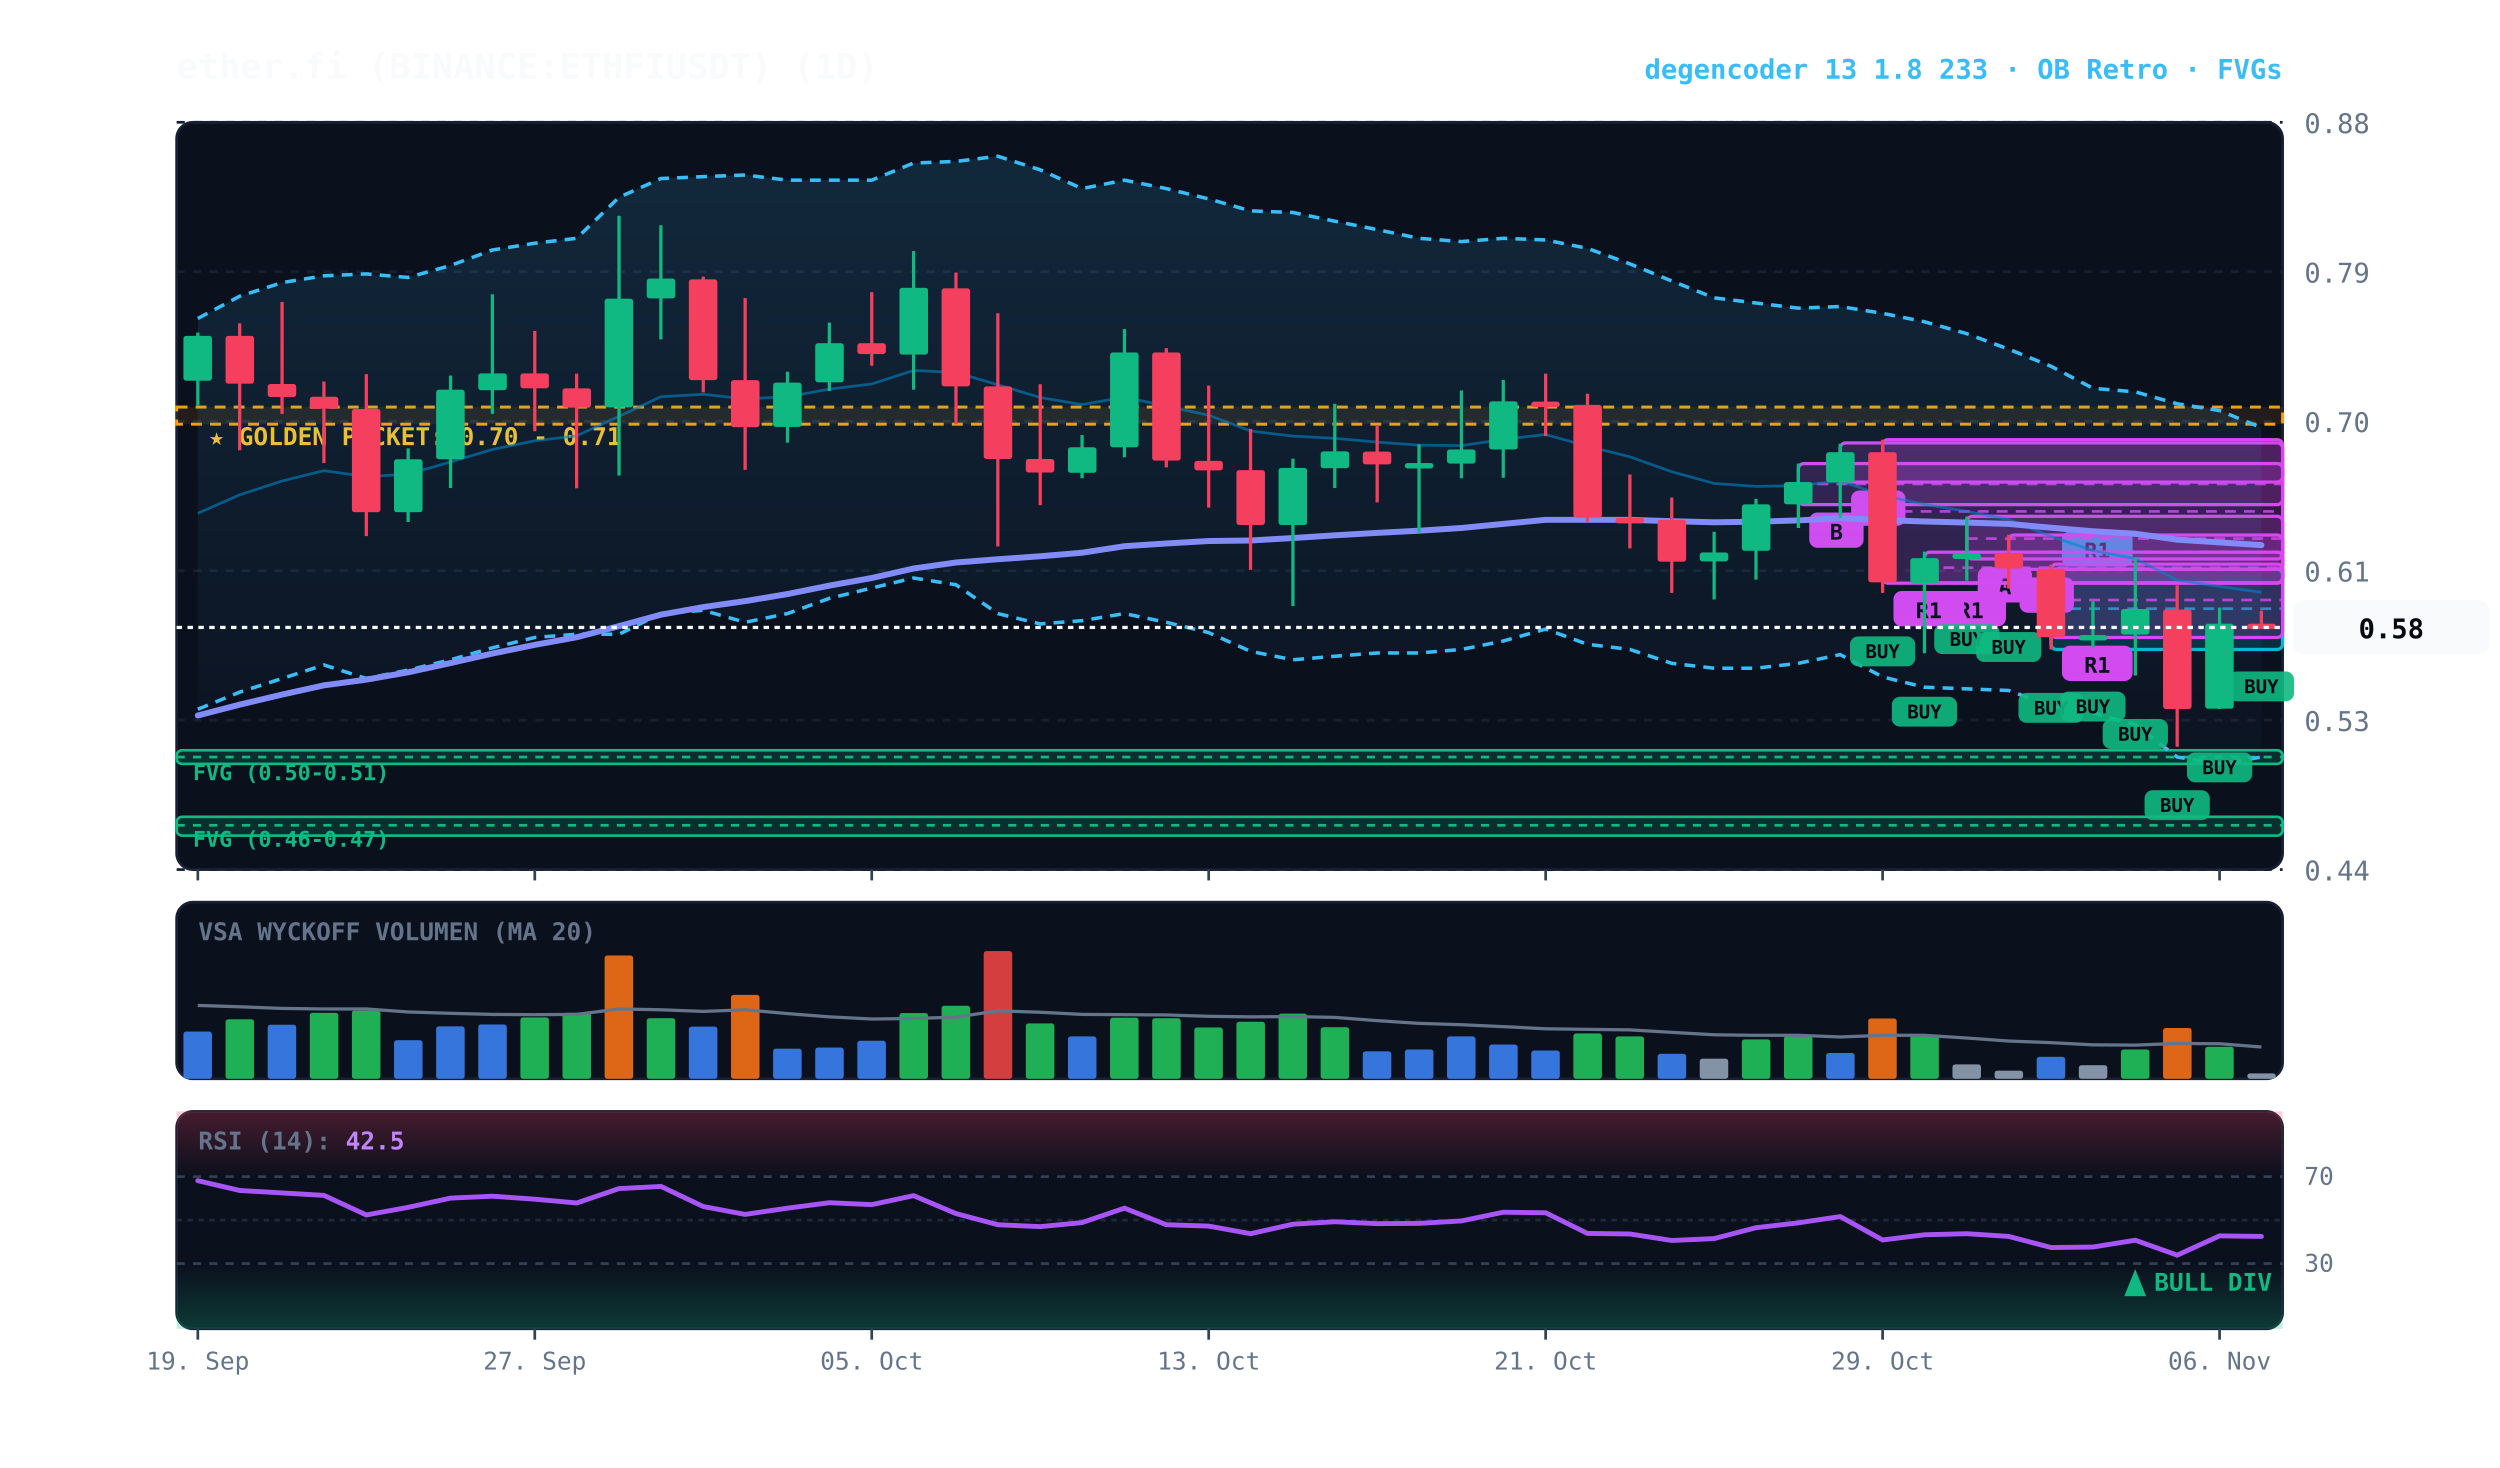
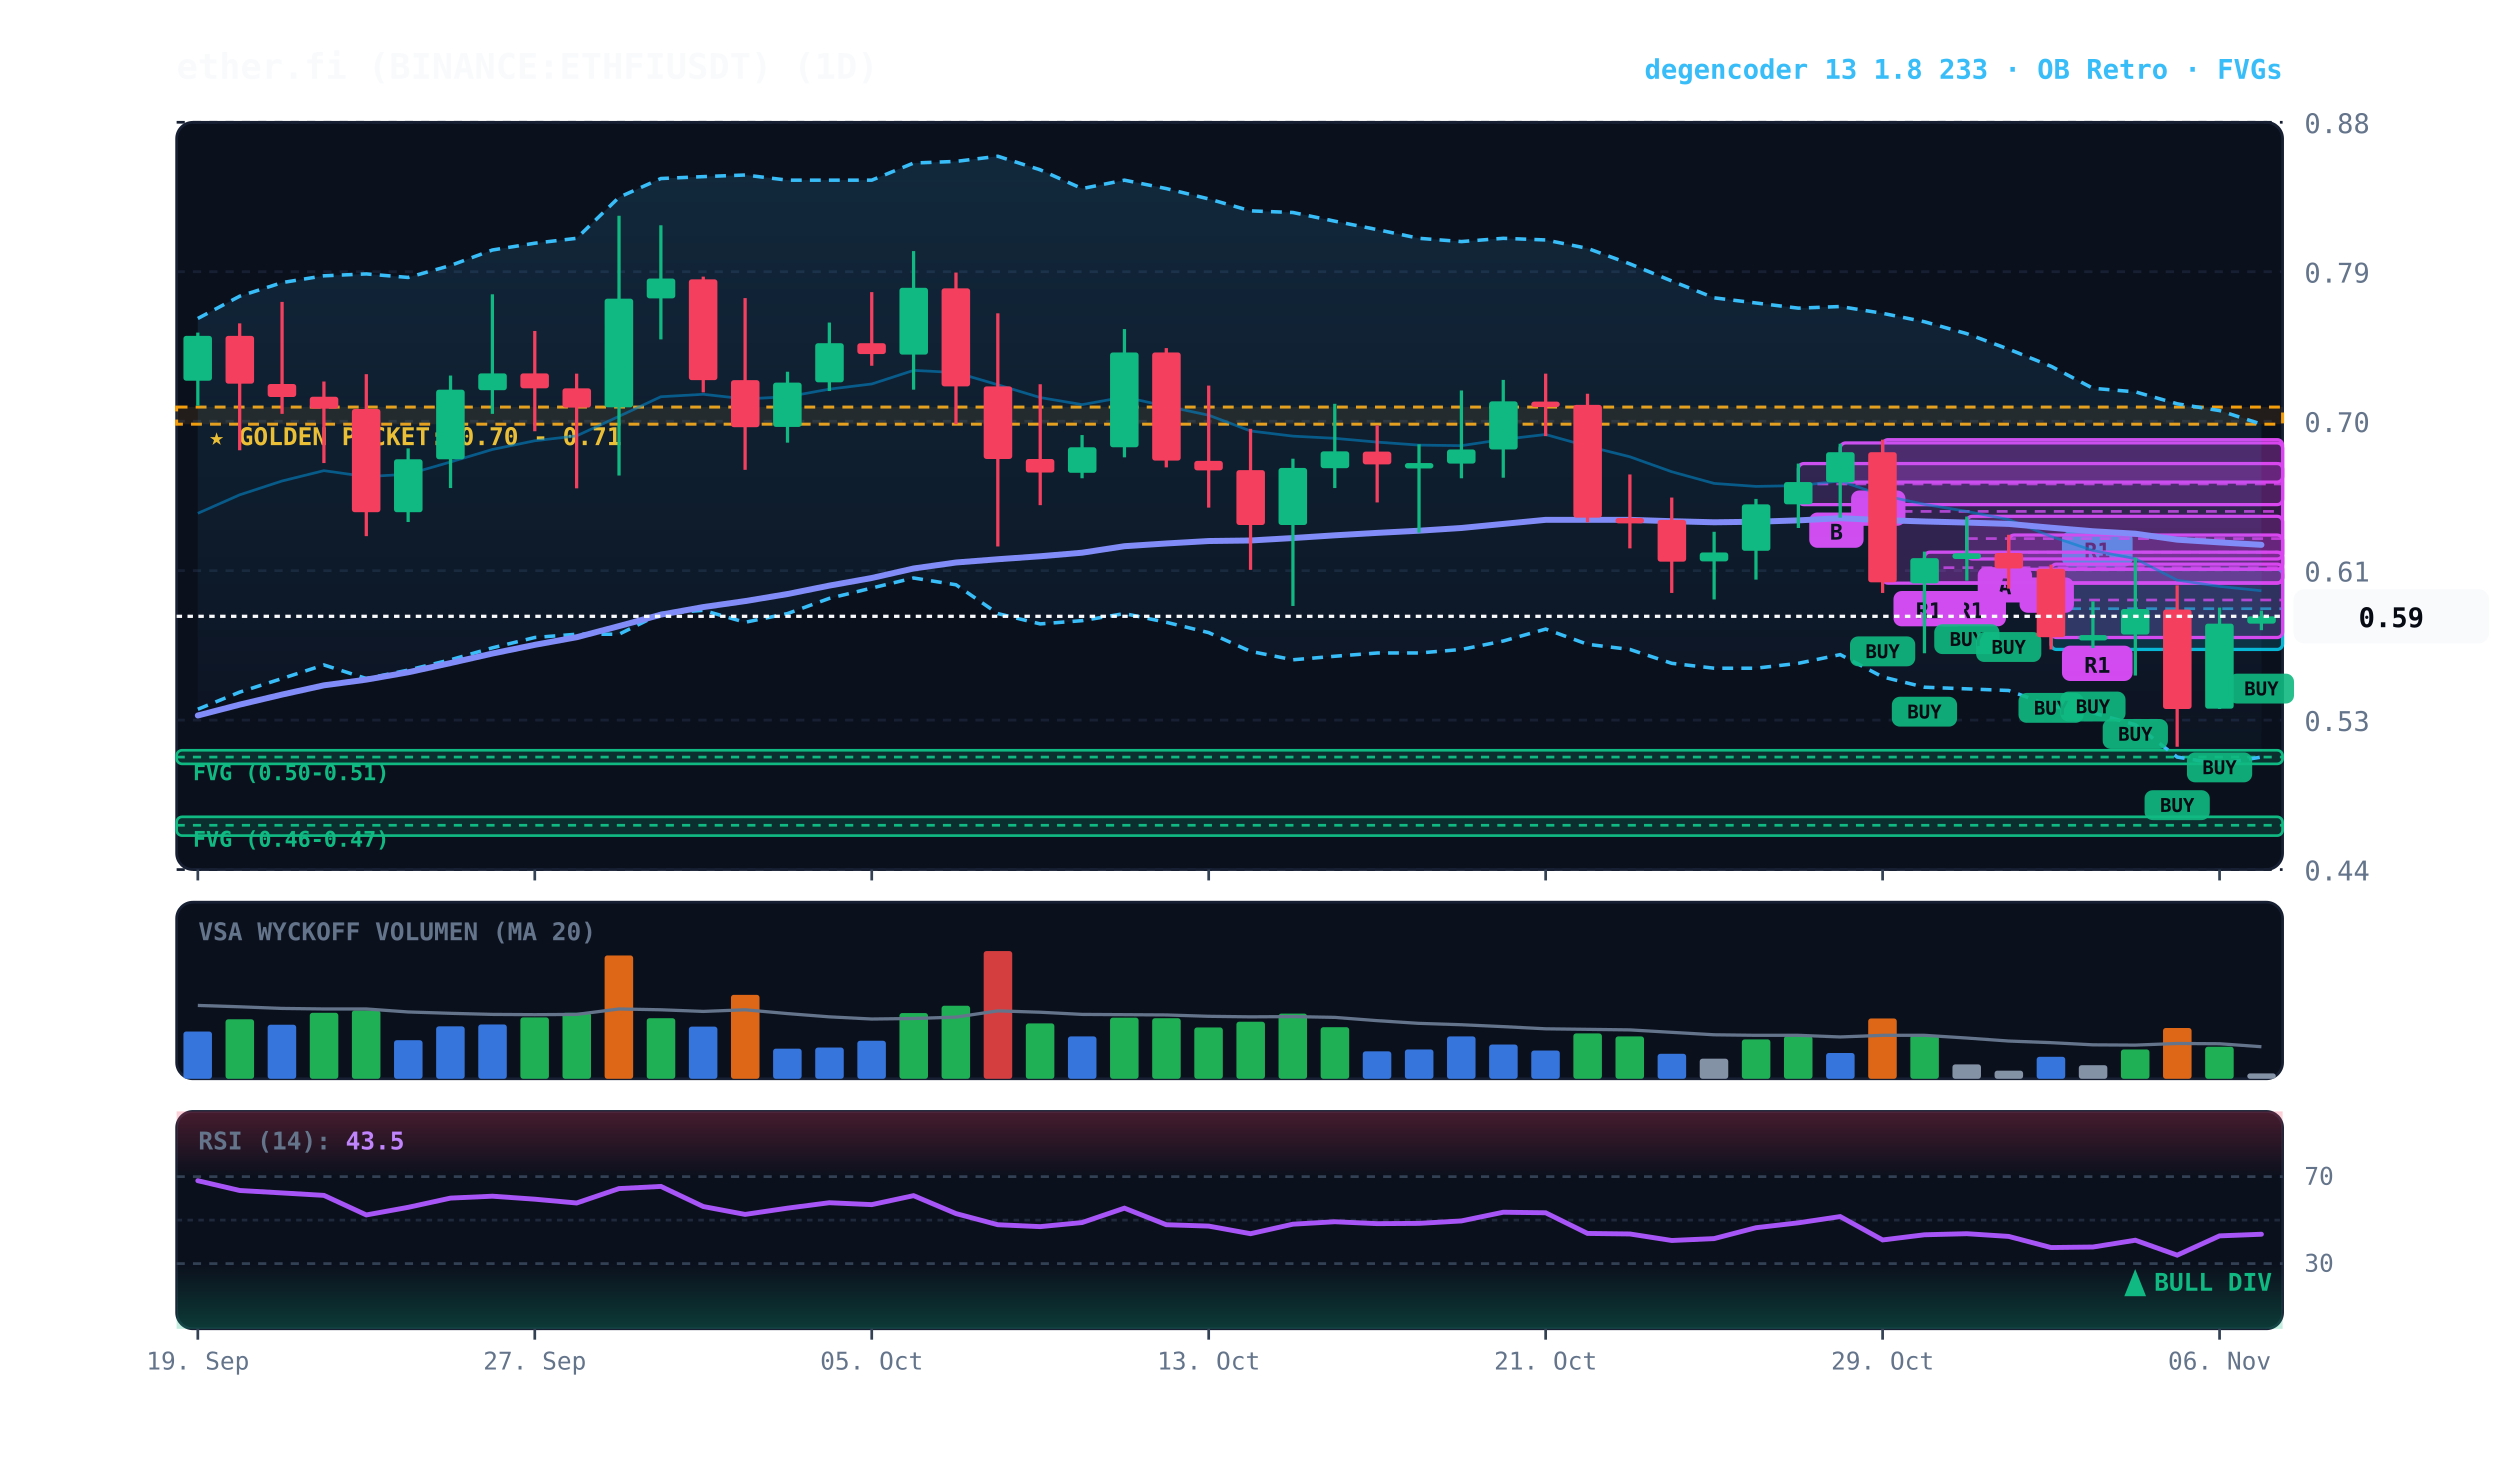
<svg xmlns="http://www.w3.org/2000/svg" viewBox="0 0 920 540" width="100%" height="100%" style="background:#070a13; font-family:'JetBrains Mono', monospace;">
  <defs>
    <linearGradient id="cloud-grad" x1="0%" y1="0%" x2="0%" y2="100%">
      <stop offset="0%" stop-color="#38bdf8" stop-opacity="0.14" />
      <stop offset="100%" stop-color="#38bdf8" stop-opacity="0.02" />
    </linearGradient>
    <linearGradient id="rsi-overbought" x1="0%" y1="0%" x2="0%" y2="100%">
      <stop offset="0%" stop-color="#f43f5e" stop-opacity="0.25" />
      <stop offset="100%" stop-color="#f43f5e" stop-opacity="0.0" />
    </linearGradient>
    <linearGradient id="rsi-oversold" x1="0%" y1="0%" x2="0%" y2="100%">
      <stop offset="0%" stop-color="#10b981" stop-opacity="0.0" />
      <stop offset="100%" stop-color="#10b981" stop-opacity="0.25" />
    </linearGradient>
  </defs>
  <rect x="65" y="45" width="775" height="275" fill="#0b101d" rx="6" stroke="#172033" stroke-width="1" />
  <rect x="65" y="332" width="775" height="65" fill="#0b101d" rx="6" stroke="#172033" stroke-width="1" />
  <rect x="65" y="409" width="775" height="80" fill="#0b101d" rx="6" stroke="#172033" stroke-width="1" />
  <line x1="65" y1="320.0" x2="840" y2="320.0" stroke="#172033" stroke-dasharray="3,3" stroke-width="1" />
  <text x="848" y="324.0" fill="#64748b" font-size="10" text-anchor="start">0.44</text>
  <line x1="65" y1="265.0" x2="840" y2="265.0" stroke="#172033" stroke-dasharray="3,3" stroke-width="1" />
  <text x="848" y="269.0" fill="#64748b" font-size="10" text-anchor="start">0.53</text>
  <line x1="65" y1="210.0" x2="840" y2="210.0" stroke="#172033" stroke-dasharray="3,3" stroke-width="1" />
  <text x="848" y="214.0" fill="#64748b" font-size="10" text-anchor="start">0.61</text>
  <line x1="65" y1="155.0" x2="840" y2="155.0" stroke="#172033" stroke-dasharray="3,3" stroke-width="1" />
  <text x="848" y="159.0" fill="#64748b" font-size="10" text-anchor="start">0.70</text>
  <line x1="65" y1="100.0" x2="840" y2="100.0" stroke="#172033" stroke-dasharray="3,3" stroke-width="1" />
  <text x="848" y="104.0" fill="#64748b" font-size="10" text-anchor="start">0.79</text>
  <line x1="65" y1="45.0" x2="840" y2="45.0" stroke="#172033" stroke-dasharray="3,3" stroke-width="1" />
  <text x="848" y="49.0" fill="#64748b" font-size="10" text-anchor="start">0.88</text>
  <rect x="65" y="149.8" width="775" height="6.3" fill="rgba(245, 158, 11, 0.10)" stroke="#f59e0b" stroke-dasharray="4,3" stroke-width="1.1" />
  <text x="77" y="163.8" fill="#fbbf24" font-size="9" font-weight="bold">★ GOLDEN POCKET: 0.70 - 0.71</text>
  <rect x="65.0" y="276.1" width="775.0" height="5.0" fill="rgba(16, 185, 129, 0.18)" stroke="#10b981" stroke-width="1" rx="2" />
  <line x1="65.0" y1="278.6" x2="840" y2="278.6" stroke="#10b981" stroke-dasharray="3,3" stroke-width="1" />
  <text x="71.0" y="287.1" fill="#10b981" font-size="8" font-weight="bold">FVG (0.50-0.51)</text>
  <rect x="65.0" y="300.6" width="775.0" height="6.9" fill="rgba(16, 185, 129, 0.18)" stroke="#10b981" stroke-width="1" rx="2" />
  <line x1="65.0" y1="303.7" x2="840" y2="303.7" stroke="#10b981" stroke-dasharray="3,3" stroke-width="1" />
  <text x="71.0" y="311.6" fill="#10b981" font-size="8" font-weight="bold">FVG (0.46-0.47)</text>
  <rect x="754.8" y="209.5" width="85.2" height="29.5" fill="rgba(6, 182, 212, 0.18)" stroke="#06b6d4" stroke-width="1.2" rx="2" />
  <line x1="754.8" y1="224.0" x2="840" y2="224.0" stroke="#06b6d4" stroke-dasharray="4,3" stroke-width="1.0" opacity="0.8" />
  <rect x="758.8" y="195.5" width="26" height="13" fill="#06b6d4" rx="3" />
  <text x="771.8" y="205.5" fill="#070a13" font-size="8" font-weight="bold" text-anchor="middle">R1</text>
  <rect x="754.8" y="207.6" width="85.2" height="27.0" fill="rgba(217, 70, 239, 0.18)" stroke="#d946ef" stroke-width="1.2" rx="2" />
  <line x1="754.8" y1="220.8" x2="840" y2="220.8" stroke="#d946ef" stroke-dasharray="4,3" stroke-width="1.0" opacity="0.8" />
  <rect x="758.8" y="237.6" width="26" height="13" fill="#d946ef" rx="3" />
  <text x="771.8" y="247.6" fill="#070a13" font-size="8" font-weight="bold" text-anchor="middle">R1</text>
  <rect x="739.2" y="196.9" width="100.8" height="12.6" fill="rgba(217, 70, 239, 0.18)" stroke="#d946ef" stroke-width="1.2" rx="2" />
  <line x1="739.2" y1="203.2" x2="840" y2="203.2" stroke="#d946ef" stroke-dasharray="4,3" stroke-width="1.0" opacity="0.8" />
  <rect x="743.2" y="212.5" width="20" height="13" fill="#d946ef" rx="3" />
  <text x="753.2" y="222.5" fill="#070a13" font-size="8" font-weight="bold" text-anchor="middle">B</text>
  <rect x="723.8" y="190.0" width="116.2" height="15.7" fill="rgba(217, 70, 239, 0.18)" stroke="#d946ef" stroke-width="1.2" rx="2" />
  <line x1="723.8" y1="198.2" x2="840" y2="198.2" stroke="#d946ef" stroke-dasharray="4,3" stroke-width="1.0" opacity="0.8" />
  <rect x="727.8" y="208.7" width="20" height="13" fill="#d946ef" rx="3" />
  <text x="737.8" y="218.7" fill="#070a13" font-size="8" font-weight="bold" text-anchor="middle">A</text>
  <rect x="708.2" y="203.2" width="131.8" height="11.3" fill="rgba(217, 70, 239, 0.18)" stroke="#d946ef" stroke-width="1.2" rx="2" />
  <line x1="708.2" y1="208.9" x2="840" y2="208.9" stroke="#d946ef" stroke-dasharray="4,3" stroke-width="1.0" opacity="0.8" />
  <rect x="712.2" y="217.5" width="26" height="13" fill="#d946ef" rx="3" />
  <text x="725.2" y="227.5" fill="#070a13" font-size="8" font-weight="bold" text-anchor="middle">R1</text>
  <rect x="692.8" y="161.8" width="147.2" height="52.8" fill="rgba(217, 70, 239, 0.18)" stroke="#d946ef" stroke-width="1.2" rx="2" />
  <line x1="692.8" y1="188.2" x2="840" y2="188.2" stroke="#d946ef" stroke-dasharray="4,3" stroke-width="1.0" opacity="0.8" />
  <rect x="696.8" y="217.5" width="26" height="13" fill="#d946ef" rx="3" />
  <text x="709.8" y="227.5" fill="#070a13" font-size="8" font-weight="bold" text-anchor="middle">R1</text>
  <rect x="677.2" y="163.0" width="162.8" height="14.4" fill="rgba(217, 70, 239, 0.18)" stroke="#d946ef" stroke-width="1.2" rx="2" />
  <line x1="677.2" y1="170.6" x2="840" y2="170.6" stroke="#d946ef" stroke-dasharray="4,3" stroke-width="1.0" opacity="0.8" />
  <rect x="681.2" y="180.5" width="20" height="13" fill="#d946ef" rx="3" />
  <text x="691.2" y="190.5" fill="#070a13" font-size="8" font-weight="bold" text-anchor="middle">B</text>
  <rect x="661.8" y="170.6" width="178.2" height="15.1" fill="rgba(217, 70, 239, 0.18)" stroke="#d946ef" stroke-width="1.2" rx="2" />
  <line x1="661.8" y1="178.1" x2="840" y2="178.1" stroke="#d946ef" stroke-dasharray="4,3" stroke-width="1.0" opacity="0.8" />
  <rect x="665.8" y="188.6" width="20" height="13" fill="#d946ef" rx="3" />
  <text x="675.8" y="198.6" fill="#070a13" font-size="8" font-weight="bold" text-anchor="middle">B</text>
-   <polygon points="72.8,117.2 88.2,109.0 103.8,104.0 119.2,101.5 134.8,100.8 150.2,102.1 165.8,97.7 181.2,92.0 196.8,89.5 212.2,87.7 227.8,72.6 243.2,65.7 258.8,65.0 274.2,64.4 289.8,66.3 305.2,66.3 320.8,66.3 336.2,60.0 351.8,59.4 367.2,57.5 382.8,62.5 398.2,69.4 413.8,66.3 429.2,69.4 444.8,73.2 460.2,77.6 475.8,78.2 491.2,81.4 506.8,84.5 522.2,87.7 537.8,88.9 553.2,87.7 568.8,88.3 584.2,91.4 599.8,97.1 615.2,103.4 630.8,109.6 646.2,111.5 661.8,113.4 677.2,112.8 692.8,115.3 708.2,118.4 723.8,122.8 739.2,128.5 754.8,134.8 770.2,142.9 785.8,144.2 801.2,148.6 816.8,151.1 832.2,157.4 832.2,278.6 816.8,281.1 801.2,278.6 785.8,266.7 770.2,262.3 754.8,259.8 739.2,254.1 723.8,253.5 708.2,252.9 692.8,249.1 677.2,240.9 661.8,244.1 646.2,245.9 630.8,245.9 615.2,244.1 599.8,239.0 584.2,237.1 568.8,231.5 553.2,235.9 537.8,239.0 522.2,240.3 506.8,240.3 491.2,241.5 475.8,242.8 460.2,239.7 444.8,232.8 429.2,229.0 413.8,225.8 398.2,228.4 382.8,229.6 367.2,225.8 351.8,215.2 336.2,212.7 320.8,216.4 305.2,220.2 289.8,225.8 274.2,229.0 258.8,224.6 243.2,225.8 227.8,233.4 212.2,233.4 196.8,234.6 181.2,238.4 165.8,242.8 150.2,246.6 134.8,249.7 119.2,244.7 103.8,249.7 88.2,254.7 72.8,261.0" fill="url(#cloud-grad)" />
-   <polyline points="72.8,117.2 88.2,109.0 103.8,104.0 119.2,101.5 134.8,100.8 150.2,102.1 165.8,97.7 181.2,92.0 196.8,89.5 212.2,87.7 227.8,72.6 243.2,65.7 258.8,65.0 274.2,64.4 289.8,66.3 305.2,66.3 320.8,66.3 336.2,60.0 351.8,59.4 367.2,57.5 382.8,62.5 398.2,69.4 413.8,66.3 429.2,69.4 444.8,73.2 460.2,77.6 475.8,78.2 491.2,81.4 506.8,84.5 522.2,87.7 537.8,88.9 553.2,87.7 568.8,88.3 584.2,91.4 599.8,97.1 615.2,103.4 630.8,109.6 646.2,111.5 661.8,113.4 677.2,112.8 692.8,115.3 708.2,118.4 723.8,122.8 739.2,128.5 754.8,134.8 770.2,142.9 785.8,144.2 801.2,148.6 816.8,151.1 832.2,157.4" fill="none" stroke="#38bdf8" stroke-width="1.3" stroke-dasharray="4,3" />
+   <polygon points="72.8,117.2 88.2,109.0 103.8,104.0 119.2,101.5 134.8,100.8 150.2,102.1 165.8,97.7 181.2,92.0 196.8,89.5 212.2,87.7 227.8,72.6 243.2,65.7 258.8,65.0 274.2,64.4 289.8,66.3 305.2,66.3 320.8,66.3 336.2,60.0 351.8,59.4 367.2,57.5 382.8,62.5 398.2,69.4 413.8,66.3 429.2,69.4 444.8,73.2 460.2,77.6 475.8,78.2 491.2,81.4 506.8,84.5 522.2,87.7 537.8,88.9 553.2,87.7 568.8,88.3 584.2,91.4 599.8,97.1 615.2,103.4 630.8,109.6 646.2,111.5 661.8,113.4 677.2,112.8 692.8,115.3 708.2,118.4 723.8,122.8 739.2,128.5 754.8,134.8 770.2,142.9 785.8,144.2 801.2,148.6 816.8,151.1 832.2,156.1 832.2,278.6 816.8,281.1 801.2,278.6 785.8,266.7 770.2,262.3 754.8,259.8 739.2,254.1 723.8,253.5 708.2,252.9 692.8,249.1 677.2,240.9 661.8,244.1 646.2,245.9 630.8,245.9 615.2,244.1 599.8,239.0 584.2,237.1 568.8,231.5 553.2,235.9 537.8,239.0 522.2,240.3 506.8,240.3 491.2,241.5 475.8,242.8 460.2,239.7 444.8,232.8 429.2,229.0 413.8,225.8 398.2,228.4 382.8,229.6 367.2,225.8 351.8,215.2 336.2,212.7 320.8,216.4 305.2,220.2 289.8,225.8 274.2,229.0 258.8,224.6 243.2,225.8 227.8,233.4 212.2,233.4 196.8,234.6 181.2,238.4 165.8,242.8 150.2,246.6 134.8,249.7 119.2,244.7 103.8,249.7 88.2,254.7 72.8,261.0" fill="url(#cloud-grad)" />
+   <polyline points="72.8,117.2 88.2,109.0 103.8,104.0 119.2,101.5 134.8,100.8 150.2,102.1 165.8,97.7 181.2,92.0 196.8,89.5 212.2,87.7 227.8,72.6 243.2,65.7 258.8,65.0 274.2,64.4 289.8,66.3 305.2,66.3 320.8,66.3 336.2,60.0 351.8,59.4 367.2,57.5 382.8,62.5 398.2,69.4 413.8,66.3 429.2,69.4 444.8,73.2 460.2,77.6 475.8,78.2 491.2,81.4 506.8,84.5 522.2,87.7 537.8,88.9 553.2,87.7 568.8,88.3 584.2,91.4 599.8,97.1 615.2,103.4 630.8,109.6 646.2,111.5 661.8,113.4 677.2,112.8 692.8,115.3 708.2,118.4 723.8,122.8 739.2,128.5 754.8,134.8 770.2,142.9 785.8,144.2 801.2,148.6 816.8,151.1 832.2,156.1" fill="none" stroke="#38bdf8" stroke-width="1.3" stroke-dasharray="4,3" />
  <polyline points="72.8,261.0 88.2,254.7 103.8,249.7 119.2,244.7 134.8,249.7 150.2,246.6 165.8,242.8 181.2,238.4 196.8,234.6 212.2,233.4 227.8,233.4 243.2,225.8 258.8,224.6 274.2,229.0 289.8,225.8 305.2,220.2 320.8,216.4 336.2,212.7 351.8,215.2 367.2,225.8 382.8,229.6 398.2,228.4 413.8,225.8 429.2,229.0 444.8,232.8 460.2,239.7 475.8,242.8 491.2,241.5 506.8,240.3 522.2,240.3 537.8,239.0 553.2,235.9 568.8,231.5 584.2,237.1 599.8,239.0 615.2,244.1 630.8,245.9 646.2,245.9 661.8,244.1 677.2,240.9 692.8,249.1 708.2,252.9 723.8,253.5 739.2,254.1 754.8,259.8 770.2,262.3 785.8,266.7 801.2,278.6 816.8,281.1 832.2,278.6" fill="none" stroke="#38bdf8" stroke-width="1.3" stroke-dasharray="4,3" />
-   <polyline points="72.8,188.9 88.2,182.1 103.8,177.0 119.2,173.2 134.8,175.4 150.2,174.5 165.8,170.0 181.2,165.4 196.8,162.2 212.2,160.4 227.8,153.2 243.2,146.0 258.8,145.1 274.2,146.8 289.8,146.0 305.2,143.2 320.8,141.3 336.2,136.3 351.8,137.1 367.2,141.6 382.8,146.3 398.2,148.9 413.8,146.1 429.2,149.5 444.8,152.8 460.2,158.6 475.8,160.5 491.2,161.3 506.8,162.7 522.2,163.8 537.8,164.0 553.2,161.7 568.8,159.9 584.2,164.2 599.8,168.1 615.2,173.6 630.8,177.9 646.2,179.0 661.8,178.7 677.2,177.0 692.8,182.3 708.2,185.6 723.8,188.2 739.2,191.2 754.8,197.4 770.2,202.6 785.8,205.6 801.2,213.5 816.8,215.8 832.2,218.0" fill="none" stroke="#0284c7" stroke-width="1.0" stroke-opacity="0.6" />
-   <polyline points="72.8,263.3 88.2,259.3 103.8,255.6 119.2,252.2 134.8,250.1 150.2,247.4 165.8,244.0 181.2,240.5 196.8,237.3 212.2,234.5 227.8,230.4 243.2,226.2 258.8,223.4 274.2,221.2 289.8,218.6 305.2,215.5 320.8,212.7 336.2,209.2 351.8,207.0 367.2,205.8 382.8,204.7 398.2,203.4 413.8,201.0 429.2,200.0 444.8,199.1 460.2,198.9 475.8,198.0 491.2,197.0 506.8,196.1 522.2,195.3 537.8,194.3 553.2,192.8 568.8,191.3 584.2,191.3 599.8,191.3 615.2,191.8 630.8,192.2 646.2,192.0 661.8,191.5 677.2,190.7 692.8,191.4 708.2,191.9 723.8,192.3 739.2,192.8 754.8,194.2 770.2,195.5 785.8,196.4 801.2,198.6 816.8,199.6 832.2,200.6" fill="none" stroke="#818cf8" stroke-width="2.2" stroke-linecap="round" />
+   <polyline points="72.8,188.9 88.2,182.1 103.8,177.0 119.2,173.2 134.8,175.4 150.2,174.5 165.8,170.0 181.2,165.4 196.8,162.2 212.2,160.4 227.8,153.2 243.2,146.0 258.8,145.1 274.2,146.8 289.8,146.0 305.2,143.2 320.8,141.3 336.2,136.3 351.8,137.1 367.2,141.6 382.8,146.3 398.2,148.9 413.8,146.1 429.2,149.5 444.8,152.8 460.2,158.6 475.8,160.5 491.2,161.3 506.8,162.7 522.2,163.8 537.8,164.0 553.2,161.7 568.8,159.9 584.2,164.2 599.8,168.1 615.2,173.6 630.8,177.9 646.2,179.0 661.8,178.7 677.2,177.0 692.8,182.3 708.2,185.6 723.8,188.2 739.2,191.2 754.8,197.4 770.2,202.6 785.8,205.6 801.2,213.5 816.8,215.8 832.2,217.4" fill="none" stroke="#0284c7" stroke-width="1.0" stroke-opacity="0.6" />
+   <polyline points="72.8,263.3 88.2,259.3 103.8,255.6 119.2,252.2 134.8,250.1 150.2,247.4 165.8,244.0 181.2,240.5 196.8,237.3 212.2,234.5 227.8,230.4 243.2,226.2 258.8,223.4 274.2,221.2 289.8,218.6 305.2,215.5 320.8,212.7 336.2,209.2 351.8,207.0 367.2,205.8 382.8,204.7 398.2,203.4 413.8,201.0 429.2,200.0 444.8,199.1 460.2,198.9 475.8,198.0 491.2,197.0 506.8,196.1 522.2,195.3 537.8,194.3 553.2,192.8 568.8,191.3 584.2,191.3 599.8,191.3 615.2,191.8 630.8,192.2 646.2,192.0 661.8,191.5 677.2,190.7 692.8,191.4 708.2,191.9 723.8,192.3 739.2,192.8 754.8,194.2 770.2,195.5 785.8,196.4 801.2,198.6 816.8,199.6 832.2,200.5" fill="none" stroke="#818cf8" stroke-width="2.2" stroke-linecap="round" />
  <line x1="72.8" y1="122.4" x2="72.8" y2="149.3" stroke="#10b981" stroke-width="1.2" />
  <rect x="67.5" y="123.6" width="10.5" height="16.5" fill="#10b981" rx="1" />
  <line x1="88.2" y1="119.0" x2="88.2" y2="165.7" stroke="#f43f5e" stroke-width="1.2" />
  <rect x="83.0" y="123.6" width="10.5" height="17.6" fill="#f43f5e" rx="1" />
  <line x1="103.8" y1="111.1" x2="103.8" y2="152.3" stroke="#f43f5e" stroke-width="1.2" />
  <rect x="98.5" y="141.3" width="10.5" height="4.8" fill="#f43f5e" rx="1" />
  <line x1="119.2" y1="140.4" x2="119.2" y2="170.4" stroke="#f43f5e" stroke-width="1.2" />
  <rect x="114.0" y="146.0" width="10.5" height="4.4" fill="#f43f5e" rx="1" />
  <line x1="134.8" y1="137.7" x2="134.8" y2="197.3" stroke="#f43f5e" stroke-width="1.2" />
  <rect x="129.5" y="150.5" width="10.5" height="38.0" fill="#f43f5e" rx="1" />
  <line x1="150.2" y1="165.0" x2="150.2" y2="192.1" stroke="#10b981" stroke-width="1.2" />
  <rect x="145.0" y="169.0" width="10.5" height="19.5" fill="#10b981" rx="1" />
  <line x1="165.8" y1="138.2" x2="165.8" y2="179.6" stroke="#10b981" stroke-width="1.2" />
  <rect x="160.5" y="143.4" width="10.5" height="25.6" fill="#10b981" rx="1" />
  <line x1="181.2" y1="108.3" x2="181.2" y2="152.3" stroke="#10b981" stroke-width="1.2" />
  <rect x="176.0" y="137.4" width="10.5" height="6.2" fill="#10b981" rx="1" />
  <line x1="196.8" y1="121.8" x2="196.8" y2="158.7" stroke="#f43f5e" stroke-width="1.2" />
  <rect x="191.5" y="137.4" width="10.5" height="5.5" fill="#f43f5e" rx="1" />
  <line x1="212.2" y1="137.5" x2="212.2" y2="179.7" stroke="#f43f5e" stroke-width="1.2" />
  <rect x="207.0" y="142.9" width="10.5" height="7.1" fill="#f43f5e" rx="1" />
  <line x1="227.8" y1="79.4" x2="227.8" y2="175.0" stroke="#10b981" stroke-width="1.2" />
  <rect x="222.5" y="109.9" width="10.5" height="40.0" fill="#10b981" rx="1" />
  <line x1="243.2" y1="82.9" x2="243.2" y2="124.9" stroke="#10b981" stroke-width="1.2" />
  <rect x="238.0" y="102.5" width="10.5" height="7.3" fill="#10b981" rx="1" />
  <line x1="258.8" y1="101.8" x2="258.8" y2="144.4" stroke="#f43f5e" stroke-width="1.2" />
  <rect x="253.5" y="102.8" width="10.5" height="37.1" fill="#f43f5e" rx="1" />
  <line x1="274.2" y1="109.7" x2="274.2" y2="172.9" stroke="#f43f5e" stroke-width="1.2" />
  <rect x="269.0" y="139.9" width="10.5" height="17.3" fill="#f43f5e" rx="1" />
  <line x1="289.8" y1="136.8" x2="289.8" y2="162.9" stroke="#10b981" stroke-width="1.2" />
  <rect x="284.5" y="140.8" width="10.5" height="16.3" fill="#10b981" rx="1" />
  <line x1="305.2" y1="118.7" x2="305.2" y2="143.9" stroke="#10b981" stroke-width="1.2" />
  <rect x="300.0" y="126.3" width="10.5" height="14.4" fill="#10b981" rx="1" />
  <line x1="320.8" y1="107.5" x2="320.8" y2="134.6" stroke="#f43f5e" stroke-width="1.2" />
  <rect x="315.5" y="126.3" width="10.5" height="4.0" fill="#f43f5e" rx="1" />
  <line x1="336.2" y1="92.4" x2="336.2" y2="143.4" stroke="#10b981" stroke-width="1.2" />
  <rect x="331.0" y="105.9" width="10.5" height="24.6" fill="#10b981" rx="1" />
  <line x1="351.8" y1="100.3" x2="351.8" y2="156.1" stroke="#f43f5e" stroke-width="1.2" />
  <rect x="346.5" y="106.1" width="10.5" height="36.1" fill="#f43f5e" rx="1" />
  <line x1="367.2" y1="115.3" x2="367.2" y2="201.1" stroke="#f43f5e" stroke-width="1.2" />
  <rect x="362.0" y="142.2" width="10.5" height="26.7" fill="#f43f5e" rx="1" />
  <line x1="382.8" y1="141.4" x2="382.8" y2="185.9" stroke="#f43f5e" stroke-width="1.2" />
  <rect x="377.5" y="168.9" width="10.5" height="5.0" fill="#f43f5e" rx="1" />
  <line x1="398.2" y1="160.1" x2="398.2" y2="176.0" stroke="#10b981" stroke-width="1.2" />
  <rect x="393.0" y="164.6" width="10.5" height="9.4" fill="#10b981" rx="1" />
  <line x1="413.8" y1="121.1" x2="413.8" y2="168.3" stroke="#10b981" stroke-width="1.2" />
  <rect x="408.5" y="129.7" width="10.5" height="34.9" fill="#10b981" rx="1" />
  <line x1="429.2" y1="128.1" x2="429.2" y2="172.0" stroke="#f43f5e" stroke-width="1.2" />
  <rect x="424.0" y="129.7" width="10.5" height="39.8" fill="#f43f5e" rx="1" />
  <line x1="444.8" y1="141.9" x2="444.8" y2="186.8" stroke="#f43f5e" stroke-width="1.2" />
  <rect x="439.5" y="169.6" width="10.5" height="3.5" fill="#f43f5e" rx="1" />
  <line x1="460.2" y1="157.8" x2="460.2" y2="209.7" stroke="#f43f5e" stroke-width="1.2" />
  <rect x="455.0" y="173.0" width="10.5" height="20.2" fill="#f43f5e" rx="1" />
  <line x1="475.8" y1="168.8" x2="475.8" y2="223.0" stroke="#10b981" stroke-width="1.2" />
  <rect x="470.5" y="172.2" width="10.5" height="21.0" fill="#10b981" rx="1" />
  <line x1="491.2" y1="148.6" x2="491.2" y2="179.6" stroke="#10b981" stroke-width="1.2" />
  <rect x="486.0" y="166.1" width="10.5" height="6.2" fill="#10b981" rx="1" />
  <line x1="506.8" y1="156.5" x2="506.8" y2="184.9" stroke="#f43f5e" stroke-width="1.2" />
  <rect x="501.5" y="166.2" width="10.5" height="4.7" fill="#f43f5e" rx="1" />
  <line x1="522.2" y1="163.5" x2="522.2" y2="196.0" stroke="#10b981" stroke-width="1.2" />
  <rect x="517.0" y="170.4" width="10.5" height="2.0" fill="#10b981" rx="1" />
  <line x1="537.8" y1="143.7" x2="537.8" y2="176.0" stroke="#10b981" stroke-width="1.2" />
  <rect x="532.5" y="165.4" width="10.5" height="5.2" fill="#10b981" rx="1" />
  <line x1="553.2" y1="139.8" x2="553.2" y2="175.8" stroke="#10b981" stroke-width="1.2" />
  <rect x="548.0" y="147.7" width="10.5" height="17.7" fill="#10b981" rx="1" />
  <line x1="568.8" y1="137.5" x2="568.8" y2="160.5" stroke="#f43f5e" stroke-width="1.2" />
  <rect x="563.5" y="147.8" width="10.5" height="2.0" fill="#f43f5e" rx="1" />
  <line x1="584.2" y1="144.9" x2="584.2" y2="192.2" stroke="#f43f5e" stroke-width="1.2" />
  <rect x="579.0" y="149.0" width="10.5" height="41.5" fill="#f43f5e" rx="1" />
  <line x1="599.8" y1="174.6" x2="599.8" y2="201.8" stroke="#f43f5e" stroke-width="1.2" />
  <rect x="594.5" y="190.6" width="10.5" height="2.0" fill="#f43f5e" rx="1" />
  <line x1="615.2" y1="183.1" x2="615.2" y2="218.2" stroke="#f43f5e" stroke-width="1.2" />
  <rect x="610.0" y="191.3" width="10.5" height="15.4" fill="#f43f5e" rx="1" />
  <line x1="630.8" y1="195.7" x2="630.8" y2="220.6" stroke="#10b981" stroke-width="1.2" />
  <rect x="625.5" y="203.3" width="10.5" height="3.3" fill="#10b981" rx="1" />
  <line x1="646.2" y1="183.6" x2="646.2" y2="213.3" stroke="#10b981" stroke-width="1.2" />
  <rect x="641.0" y="185.6" width="10.5" height="17.1" fill="#10b981" rx="1" />
  <line x1="661.8" y1="170.6" x2="661.8" y2="194.3" stroke="#10b981" stroke-width="1.2" />
  <rect x="656.5" y="177.4" width="10.5" height="8.2" fill="#10b981" rx="1" />
  <line x1="677.2" y1="163.3" x2="677.2" y2="190.5" stroke="#10b981" stroke-width="1.2" />
  <rect x="672.0" y="166.4" width="10.5" height="11.1" fill="#10b981" rx="1" />
  <line x1="692.8" y1="161.8" x2="692.8" y2="218.2" stroke="#f43f5e" stroke-width="1.2" />
  <rect x="687.5" y="166.4" width="10.5" height="47.9" fill="#f43f5e" rx="1" />
  <rect x="680.8" y="234.2" width="24" height="11" fill="#10b981" rx="3" opacity="0.9" />
  <text x="692.8" y="242.2" fill="#070a13" font-size="7" font-weight="bold" text-anchor="middle">BUY</text>
  <line x1="708.2" y1="203.0" x2="708.2" y2="240.4" stroke="#10b981" stroke-width="1.2" />
  <rect x="703.0" y="205.4" width="10.5" height="9.3" fill="#10b981" rx="1" />
  <rect x="696.2" y="256.4" width="24" height="11" fill="#10b981" rx="3" opacity="0.9" />
  <text x="708.2" y="264.4" fill="#070a13" font-size="7" font-weight="bold" text-anchor="middle">BUY</text>
  <line x1="723.8" y1="190.1" x2="723.8" y2="213.7" stroke="#10b981" stroke-width="1.2" />
  <rect x="718.5" y="203.6" width="10.5" height="2.1" fill="#10b981" rx="1" />
  <rect x="711.8" y="229.7" width="24" height="11" fill="#10b981" rx="3" opacity="0.9" />
  <text x="723.8" y="237.7" fill="#070a13" font-size="7" font-weight="bold" text-anchor="middle">BUY</text>
  <line x1="739.2" y1="196.8" x2="739.2" y2="216.6" stroke="#f43f5e" stroke-width="1.2" />
  <rect x="734.0" y="203.5" width="10.5" height="5.7" fill="#f43f5e" rx="1" />
  <rect x="727.2" y="232.6" width="24" height="11" fill="#10b981" rx="3" opacity="0.9" />
  <text x="739.2" y="240.6" fill="#070a13" font-size="7" font-weight="bold" text-anchor="middle">BUY</text>
  <line x1="754.8" y1="207.8" x2="754.8" y2="239.0" stroke="#f43f5e" stroke-width="1.2" />
  <rect x="749.5" y="209.3" width="10.5" height="25.2" fill="#f43f5e" rx="1" />
  <rect x="742.8" y="255.0" width="24" height="11" fill="#10b981" rx="3" opacity="0.9" />
  <text x="754.8" y="263.0" fill="#070a13" font-size="7" font-weight="bold" text-anchor="middle">BUY</text>
  <line x1="770.2" y1="221.3" x2="770.2" y2="238.5" stroke="#10b981" stroke-width="1.2" />
  <rect x="765.0" y="233.7" width="10.5" height="2.0" fill="#10b981" rx="1" />
  <rect x="758.2" y="254.5" width="24" height="11" fill="#10b981" rx="3" opacity="0.9" />
  <text x="770.2" y="262.5" fill="#070a13" font-size="7" font-weight="bold" text-anchor="middle">BUY</text>
  <line x1="785.8" y1="205.2" x2="785.8" y2="248.6" stroke="#10b981" stroke-width="1.2" />
  <rect x="780.5" y="224.1" width="10.5" height="9.4" fill="#10b981" rx="1" />
  <rect x="773.8" y="264.6" width="24" height="11" fill="#10b981" rx="3" opacity="0.9" />
  <text x="785.8" y="272.6" fill="#070a13" font-size="7" font-weight="bold" text-anchor="middle">BUY</text>
  <line x1="801.2" y1="215.4" x2="801.2" y2="274.8" stroke="#f43f5e" stroke-width="1.2" />
  <rect x="796.0" y="224.3" width="10.5" height="36.6" fill="#f43f5e" rx="1" />
  <rect x="789.2" y="290.8" width="24" height="11" fill="#10b981" rx="3" opacity="0.9" />
  <text x="801.2" y="298.8" fill="#070a13" font-size="7" font-weight="bold" text-anchor="middle">BUY</text>
  <line x1="816.8" y1="223.6" x2="816.8" y2="260.9" stroke="#10b981" stroke-width="1.2" />
  <rect x="811.5" y="229.5" width="10.5" height="31.3" fill="#10b981" rx="1" />
  <rect x="804.8" y="276.9" width="24" height="11" fill="#10b981" rx="3" opacity="0.9" />
  <text x="816.8" y="284.9" fill="#070a13" font-size="7" font-weight="bold" text-anchor="middle">BUY</text>
-   <line x1="832.2" y1="224.7" x2="832.2" y2="231.1" stroke="#f43f5e" stroke-width="1.2" />
-   <rect x="827.0" y="229.5" width="10.5" height="2.0" fill="#f43f5e" rx="1" />
-   <rect x="820.2" y="247.1" width="24" height="11" fill="#10b981" rx="3" opacity="0.9" />
-   <text x="832.2" y="255.1" fill="#070a13" font-size="7" font-weight="bold" text-anchor="middle">BUY</text>
-   <line x1="65" y1="230.9" x2="840" y2="230.9" stroke="#f8fafc" stroke-width="1.2" stroke-dasharray="2,2" />
-   <rect x="844" y="220.9" width="72" height="20" fill="#f8fafc" rx="4" />
-   <text x="880" y="234.9" fill="#070a13" font-size="10" font-weight="bold" text-anchor="middle">0.58</text>
+   <line x1="832.2" y1="224.7" x2="832.2" y2="231.9" stroke="#10b981" stroke-width="1.2" />
+   <rect x="827.0" y="226.8" width="10.5" height="2.7" fill="#10b981" rx="1" />
+   <rect x="820.2" y="247.9" width="24" height="11" fill="#10b981" rx="3" opacity="0.9" />
+   <text x="832.2" y="255.9" fill="#070a13" font-size="7" font-weight="bold" text-anchor="middle">BUY</text>
+   <line x1="65" y1="226.8" x2="840" y2="226.8" stroke="#f8fafc" stroke-width="1.2" stroke-dasharray="2,2" />
+   <rect x="844" y="216.8" width="72" height="20" fill="#f8fafc" rx="4" />
+   <text x="880" y="230.8" fill="#070a13" font-size="10" font-weight="bold" text-anchor="middle">0.59</text>
  <text x="73" y="346" fill="#64748b" font-size="9" font-weight="bold">VSA WYCKOFF VOLUMEN (MA 20)</text>
  <rect x="67.5" y="379.6" width="10.5" height="17.4" fill="#3b82f6" opacity="0.88" rx="1" />
  <rect x="83.0" y="375.1" width="10.5" height="21.9" fill="#22c55e" opacity="0.88" rx="1" />
  <rect x="98.5" y="377.1" width="10.5" height="19.9" fill="#3b82f6" opacity="0.88" rx="1" />
  <rect x="114.0" y="372.7" width="10.5" height="24.3" fill="#22c55e" opacity="0.88" rx="1" />
  <rect x="129.5" y="371.8" width="10.5" height="25.2" fill="#22c55e" opacity="0.88" rx="1" />
  <rect x="145.0" y="382.8" width="10.5" height="14.2" fill="#3b82f6" opacity="0.88" rx="1" />
  <rect x="160.5" y="377.7" width="10.5" height="19.3" fill="#3b82f6" opacity="0.88" rx="1" />
  <rect x="176.0" y="377.0" width="10.5" height="20.0" fill="#3b82f6" opacity="0.88" rx="1" />
  <rect x="191.5" y="374.4" width="10.5" height="22.6" fill="#22c55e" opacity="0.88" rx="1" />
  <rect x="207.0" y="372.7" width="10.5" height="24.3" fill="#22c55e" opacity="0.88" rx="1" />
  <rect x="222.5" y="351.6" width="10.5" height="45.4" fill="#f97316" opacity="0.88" rx="1" />
  <rect x="238.0" y="374.7" width="10.5" height="22.3" fill="#22c55e" opacity="0.88" rx="1" />
  <rect x="253.5" y="377.8" width="10.5" height="19.2" fill="#3b82f6" opacity="0.88" rx="1" />
  <rect x="269.0" y="366.1" width="10.5" height="30.9" fill="#f97316" opacity="0.88" rx="1" />
  <rect x="284.5" y="385.9" width="10.5" height="11.1" fill="#3b82f6" opacity="0.88" rx="1" />
  <rect x="300.0" y="385.5" width="10.5" height="11.5" fill="#3b82f6" opacity="0.88" rx="1" />
  <rect x="315.5" y="383.0" width="10.5" height="14.0" fill="#3b82f6" opacity="0.88" rx="1" />
  <rect x="331.0" y="372.8" width="10.5" height="24.2" fill="#22c55e" opacity="0.88" rx="1" />
  <rect x="346.5" y="370.1" width="10.5" height="26.9" fill="#22c55e" opacity="0.88" rx="1" />
  <rect x="362.0" y="350.0" width="10.5" height="47.0" fill="#ef4444" opacity="0.88" rx="1" />
  <rect x="377.5" y="376.6" width="10.5" height="20.4" fill="#22c55e" opacity="0.88" rx="1" />
  <rect x="393.0" y="381.4" width="10.5" height="15.6" fill="#3b82f6" opacity="0.88" rx="1" />
  <rect x="408.5" y="374.5" width="10.5" height="22.5" fill="#22c55e" opacity="0.88" rx="1" />
  <rect x="424.0" y="374.7" width="10.5" height="22.3" fill="#22c55e" opacity="0.88" rx="1" />
  <rect x="439.5" y="378.1" width="10.5" height="18.9" fill="#22c55e" opacity="0.88" rx="1" />
  <rect x="455.0" y="376.0" width="10.5" height="21.0" fill="#22c55e" opacity="0.88" rx="1" />
  <rect x="470.5" y="373.0" width="10.5" height="24.0" fill="#22c55e" opacity="0.88" rx="1" />
  <rect x="486.0" y="378.0" width="10.5" height="19.0" fill="#22c55e" opacity="0.88" rx="1" />
  <rect x="501.5" y="386.9" width="10.5" height="10.1" fill="#3b82f6" opacity="0.88" rx="1" />
  <rect x="517.0" y="386.2" width="10.5" height="10.8" fill="#3b82f6" opacity="0.88" rx="1" />
  <rect x="532.5" y="381.4" width="10.5" height="15.6" fill="#3b82f6" opacity="0.88" rx="1" />
  <rect x="548.0" y="384.4" width="10.5" height="12.6" fill="#3b82f6" opacity="0.88" rx="1" />
  <rect x="563.5" y="386.6" width="10.5" height="10.4" fill="#3b82f6" opacity="0.88" rx="1" />
  <rect x="579.0" y="380.3" width="10.5" height="16.7" fill="#22c55e" opacity="0.88" rx="1" />
  <rect x="594.5" y="381.4" width="10.5" height="15.6" fill="#22c55e" opacity="0.88" rx="1" />
  <rect x="610.0" y="387.8" width="10.5" height="9.2" fill="#3b82f6" opacity="0.88" rx="1" />
  <rect x="625.5" y="389.6" width="10.5" height="7.4" fill="#94a3b8" opacity="0.88" rx="1" />
  <rect x="641.0" y="382.5" width="10.5" height="14.5" fill="#22c55e" opacity="0.88" rx="1" />
  <rect x="656.5" y="381.3" width="10.5" height="15.7" fill="#22c55e" opacity="0.88" rx="1" />
  <rect x="672.0" y="387.5" width="10.5" height="9.5" fill="#3b82f6" opacity="0.88" rx="1" />
  <rect x="687.5" y="374.8" width="10.5" height="22.2" fill="#f97316" opacity="0.88" rx="1" />
  <rect x="703.0" y="381.0" width="10.5" height="16.0" fill="#22c55e" opacity="0.88" rx="1" />
  <rect x="718.5" y="391.7" width="10.5" height="5.3" fill="#94a3b8" opacity="0.88" rx="1" />
  <rect x="734.0" y="394.0" width="10.5" height="3.0" fill="#94a3b8" opacity="0.88" rx="1" />
  <rect x="749.5" y="388.9" width="10.5" height="8.1" fill="#3b82f6" opacity="0.88" rx="1" />
  <rect x="765.0" y="392.0" width="10.5" height="5.0" fill="#94a3b8" opacity="0.88" rx="1" />
  <rect x="780.5" y="386.2" width="10.5" height="10.8" fill="#22c55e" opacity="0.88" rx="1" />
  <rect x="796.0" y="378.3" width="10.5" height="18.7" fill="#f97316" opacity="0.88" rx="1" />
  <rect x="811.5" y="385.2" width="10.5" height="11.8" fill="#22c55e" opacity="0.88" rx="1" />
  <rect x="827.0" y="395.0" width="10.5" height="2.0" fill="#94a3b8" opacity="0.88" rx="1" />
-   <polyline points="72.8,370.0 88.2,370.5 103.8,371.1 119.2,371.3 134.8,371.3 150.2,372.4 165.8,372.9 181.2,373.3 196.8,373.4 212.2,373.3 227.8,371.3 243.2,371.6 258.8,372.2 274.2,371.6 289.8,373.0 305.2,374.2 320.8,375.0 336.2,374.8 351.8,374.3 367.2,372.0 382.8,372.5 398.2,373.3 413.8,373.4 429.2,373.5 444.8,374.0 460.2,374.2 475.8,374.1 491.2,374.4 506.8,375.6 522.2,376.6 537.8,377.1 553.2,377.8 568.8,378.6 584.2,378.8 599.8,379.0 615.2,379.9 630.8,380.8 646.2,381.0 661.8,381.0 677.2,381.6 692.8,381.0 708.2,381.0 723.8,382.0 739.2,383.1 754.8,383.7 770.2,384.5 785.8,384.6 801.2,384.0 816.8,384.1 832.2,385.3" fill="none" stroke="#64748b" stroke-width="1.2" />
+   <polyline points="72.8,370.0 88.2,370.5 103.8,371.1 119.2,371.3 134.8,371.3 150.2,372.4 165.8,372.9 181.2,373.3 196.8,373.4 212.2,373.3 227.8,371.3 243.2,371.6 258.8,372.2 274.2,371.6 289.8,373.0 305.2,374.2 320.8,375.0 336.2,374.8 351.8,374.3 367.2,372.0 382.8,372.5 398.2,373.3 413.8,373.4 429.2,373.5 444.8,374.0 460.2,374.2 475.8,374.1 491.2,374.4 506.8,375.6 522.2,376.6 537.8,377.1 553.2,377.8 568.8,378.6 584.2,378.8 599.8,379.0 615.2,379.9 630.8,380.8 646.2,381.0 661.8,381.0 677.2,381.6 692.8,381.0 708.2,381.0 723.8,382.0 739.2,383.1 754.8,383.7 770.2,384.5 785.8,384.6 801.2,384.0 816.8,384.1 832.2,385.2" fill="none" stroke="#64748b" stroke-width="1.2" />
  <rect x="65" y="409" width="775" height="24.0" fill="url(#rsi-overbought)" />
  <rect x="65" y="465.0" width="775" height="24.0" fill="url(#rsi-oversold)" />
  <line x1="65" y1="433.0" x2="840" y2="433.0" stroke="#334155" stroke-dasharray="3,3" stroke-width="1" />
  <text x="848" y="436.0" fill="#64748b" font-size="9">70</text>
  <line x1="65" y1="449.0" x2="840" y2="449.0" stroke="#1e293b" stroke-dasharray="2,2" stroke-width="1" />
  <line x1="65" y1="465.0" x2="840" y2="465.0" stroke="#334155" stroke-dasharray="3,3" stroke-width="1" />
  <text x="848" y="468.0" fill="#64748b" font-size="9">30</text>
-   <polyline points="72.8,434.5 88.2,438.1 103.8,439.0 119.2,439.9 134.8,447.1 150.2,444.3 165.8,440.9 181.2,440.2 196.8,441.3 212.2,442.7 227.8,437.4 243.2,436.6 258.8,444.0 274.2,446.9 289.8,444.6 305.2,442.6 320.8,443.3 336.2,440.0 351.8,446.6 367.2,450.7 382.8,451.4 398.2,449.9 413.8,444.6 429.2,450.7 444.8,451.2 460.2,454.0 475.8,450.5 491.2,449.6 506.8,450.3 522.2,450.2 537.8,449.3 553.2,446.1 568.8,446.3 584.2,453.9 599.8,454.1 615.2,456.5 630.8,455.8 646.2,451.8 661.8,450.0 677.2,447.7 692.8,456.3 708.2,454.4 723.8,454.0 739.2,455.0 754.8,459.1 770.2,458.9 785.8,456.4 801.2,461.9 816.8,454.8 832.2,455.0" fill="none" stroke="#a855f7" stroke-width="1.8" stroke-linecap="round" />
+   <polyline points="72.8,434.5 88.2,438.1 103.8,439.0 119.2,439.9 134.8,447.1 150.2,444.3 165.8,440.9 181.2,440.2 196.8,441.3 212.2,442.7 227.8,437.4 243.2,436.6 258.8,444.0 274.2,446.9 289.8,444.6 305.2,442.6 320.8,443.3 336.2,440.0 351.8,446.6 367.2,450.7 382.8,451.4 398.2,449.9 413.8,444.6 429.2,450.7 444.8,451.2 460.2,454.0 475.8,450.5 491.2,449.6 506.8,450.3 522.2,450.2 537.8,449.3 553.2,446.1 568.8,446.3 584.2,453.9 599.8,454.1 615.2,456.5 630.8,455.8 646.2,451.8 661.8,450.0 677.2,447.7 692.8,456.3 708.2,454.4 723.8,454.0 739.2,455.0 754.8,459.1 770.2,458.9 785.8,456.4 801.2,461.9 816.8,454.8 832.2,454.2" fill="none" stroke="#a855f7" stroke-width="1.8" stroke-linecap="round" />
  <g transform="translate(785.75, 477)">
    <path d="M 0 -10 L 4 0 L -4 0 Z" fill="#10b981" />
    <text x="7" y="-2" fill="#10b981" font-size="9" font-weight="bold">BULL DIV</text>
  </g>
-   <text x="73" y="423" fill="#64748b" font-size="9" font-weight="bold">RSI (14): <tspan fill="#c084fc">42.5</tspan>
+   <text x="73" y="423" fill="#64748b" font-size="9" font-weight="bold">RSI (14): <tspan fill="#c084fc">43.5</tspan>
  </text>
  <line x1="72.8" y1="320" x2="72.8" y2="324" stroke="#334155" stroke-width="1" />
  <line x1="72.8" y1="489" x2="72.8" y2="493" stroke="#334155" stroke-width="1" />
  <text x="72.8" y="504" fill="#64748b" font-size="9" text-anchor="middle">19. Sep</text>
  <line x1="196.8" y1="320" x2="196.8" y2="324" stroke="#334155" stroke-width="1" />
  <line x1="196.8" y1="489" x2="196.8" y2="493" stroke="#334155" stroke-width="1" />
  <text x="196.8" y="504" fill="#64748b" font-size="9" text-anchor="middle">27. Sep</text>
  <line x1="320.8" y1="320" x2="320.8" y2="324" stroke="#334155" stroke-width="1" />
  <line x1="320.8" y1="489" x2="320.8" y2="493" stroke="#334155" stroke-width="1" />
  <text x="320.8" y="504" fill="#64748b" font-size="9" text-anchor="middle">05. Oct</text>
  <line x1="444.8" y1="320" x2="444.8" y2="324" stroke="#334155" stroke-width="1" />
  <line x1="444.8" y1="489" x2="444.8" y2="493" stroke="#334155" stroke-width="1" />
  <text x="444.8" y="504" fill="#64748b" font-size="9" text-anchor="middle">13. Oct</text>
  <line x1="568.8" y1="320" x2="568.8" y2="324" stroke="#334155" stroke-width="1" />
  <line x1="568.8" y1="489" x2="568.8" y2="493" stroke="#334155" stroke-width="1" />
  <text x="568.8" y="504" fill="#64748b" font-size="9" text-anchor="middle">21. Oct</text>
  <line x1="692.8" y1="320" x2="692.8" y2="324" stroke="#334155" stroke-width="1" />
  <line x1="692.8" y1="489" x2="692.8" y2="493" stroke="#334155" stroke-width="1" />
  <text x="692.8" y="504" fill="#64748b" font-size="9" text-anchor="middle">29. Oct</text>
  <line x1="816.8" y1="320" x2="816.8" y2="324" stroke="#334155" stroke-width="1" />
  <line x1="816.8" y1="489" x2="816.8" y2="493" stroke="#334155" stroke-width="1" />
  <text x="816.8" y="504" fill="#64748b" font-size="9" text-anchor="middle">06. Nov</text>
  <text x="65" y="29" fill="#f8fafc" font-size="13" font-weight="bold">ether.fi (BINANCE:ETHFIUSDT) (1D)</text>
  <text x="840" y="29" fill="#38bdf8" font-size="10" font-weight="bold" text-anchor="end">degencoder 13 1.8 233 · OB Retro · FVGs</text>
</svg>
